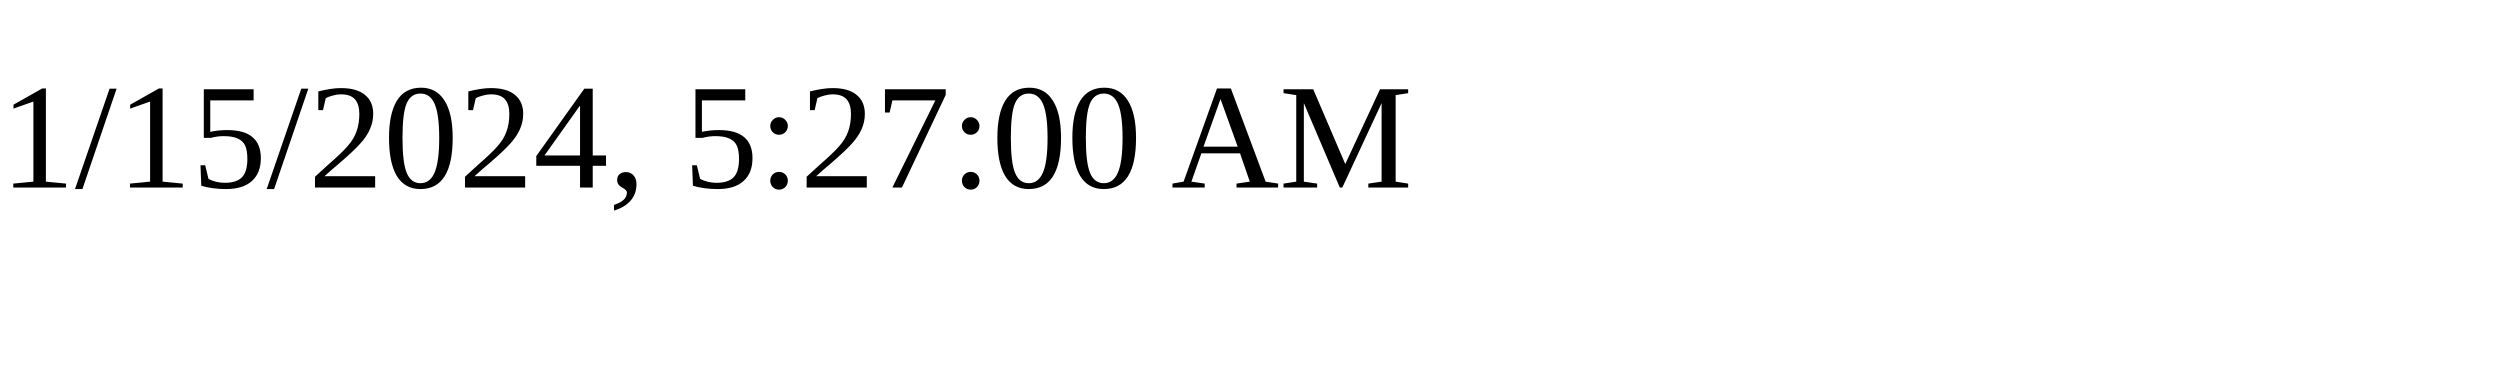
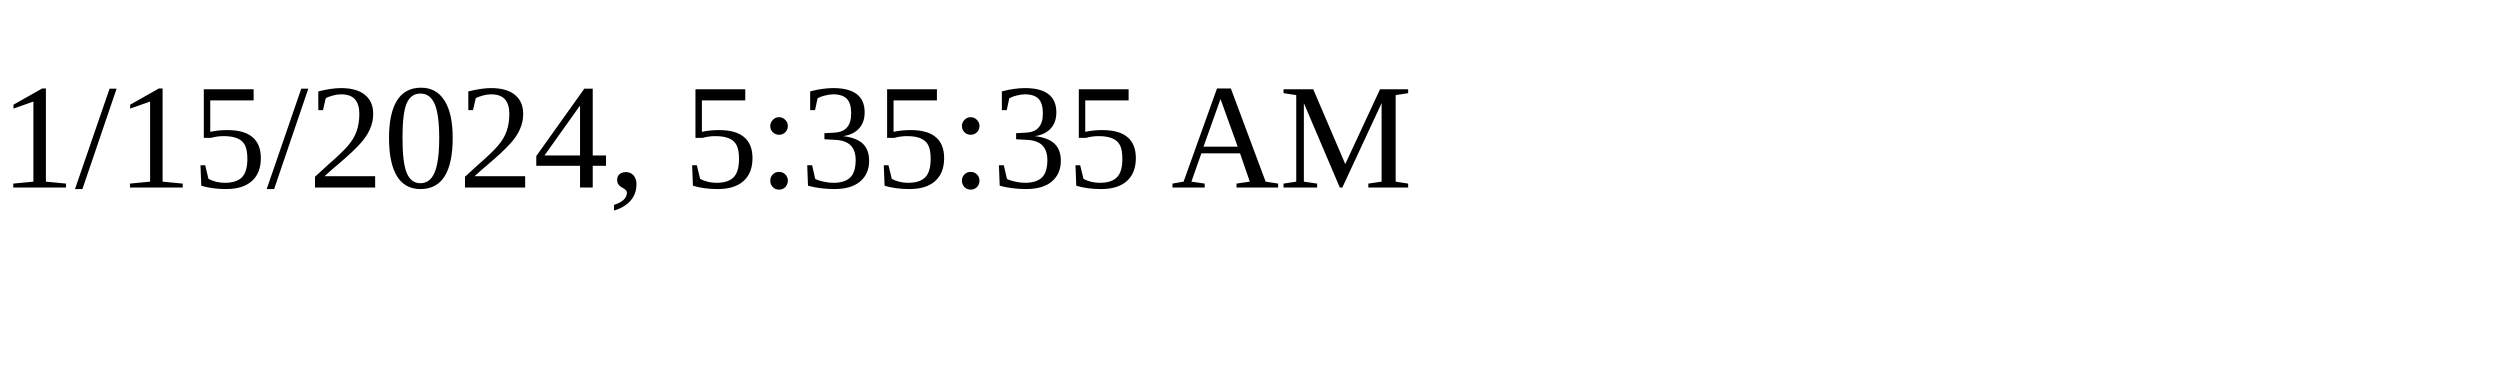
<svg xmlns="http://www.w3.org/2000/svg" height="30" width="200">
-   <text x="0" y="15">1/15/2024, 5:27:00 AM</text>
+   <text x="0" y="15">1/15/2024, 5:35:35 AM</text>
</svg>
